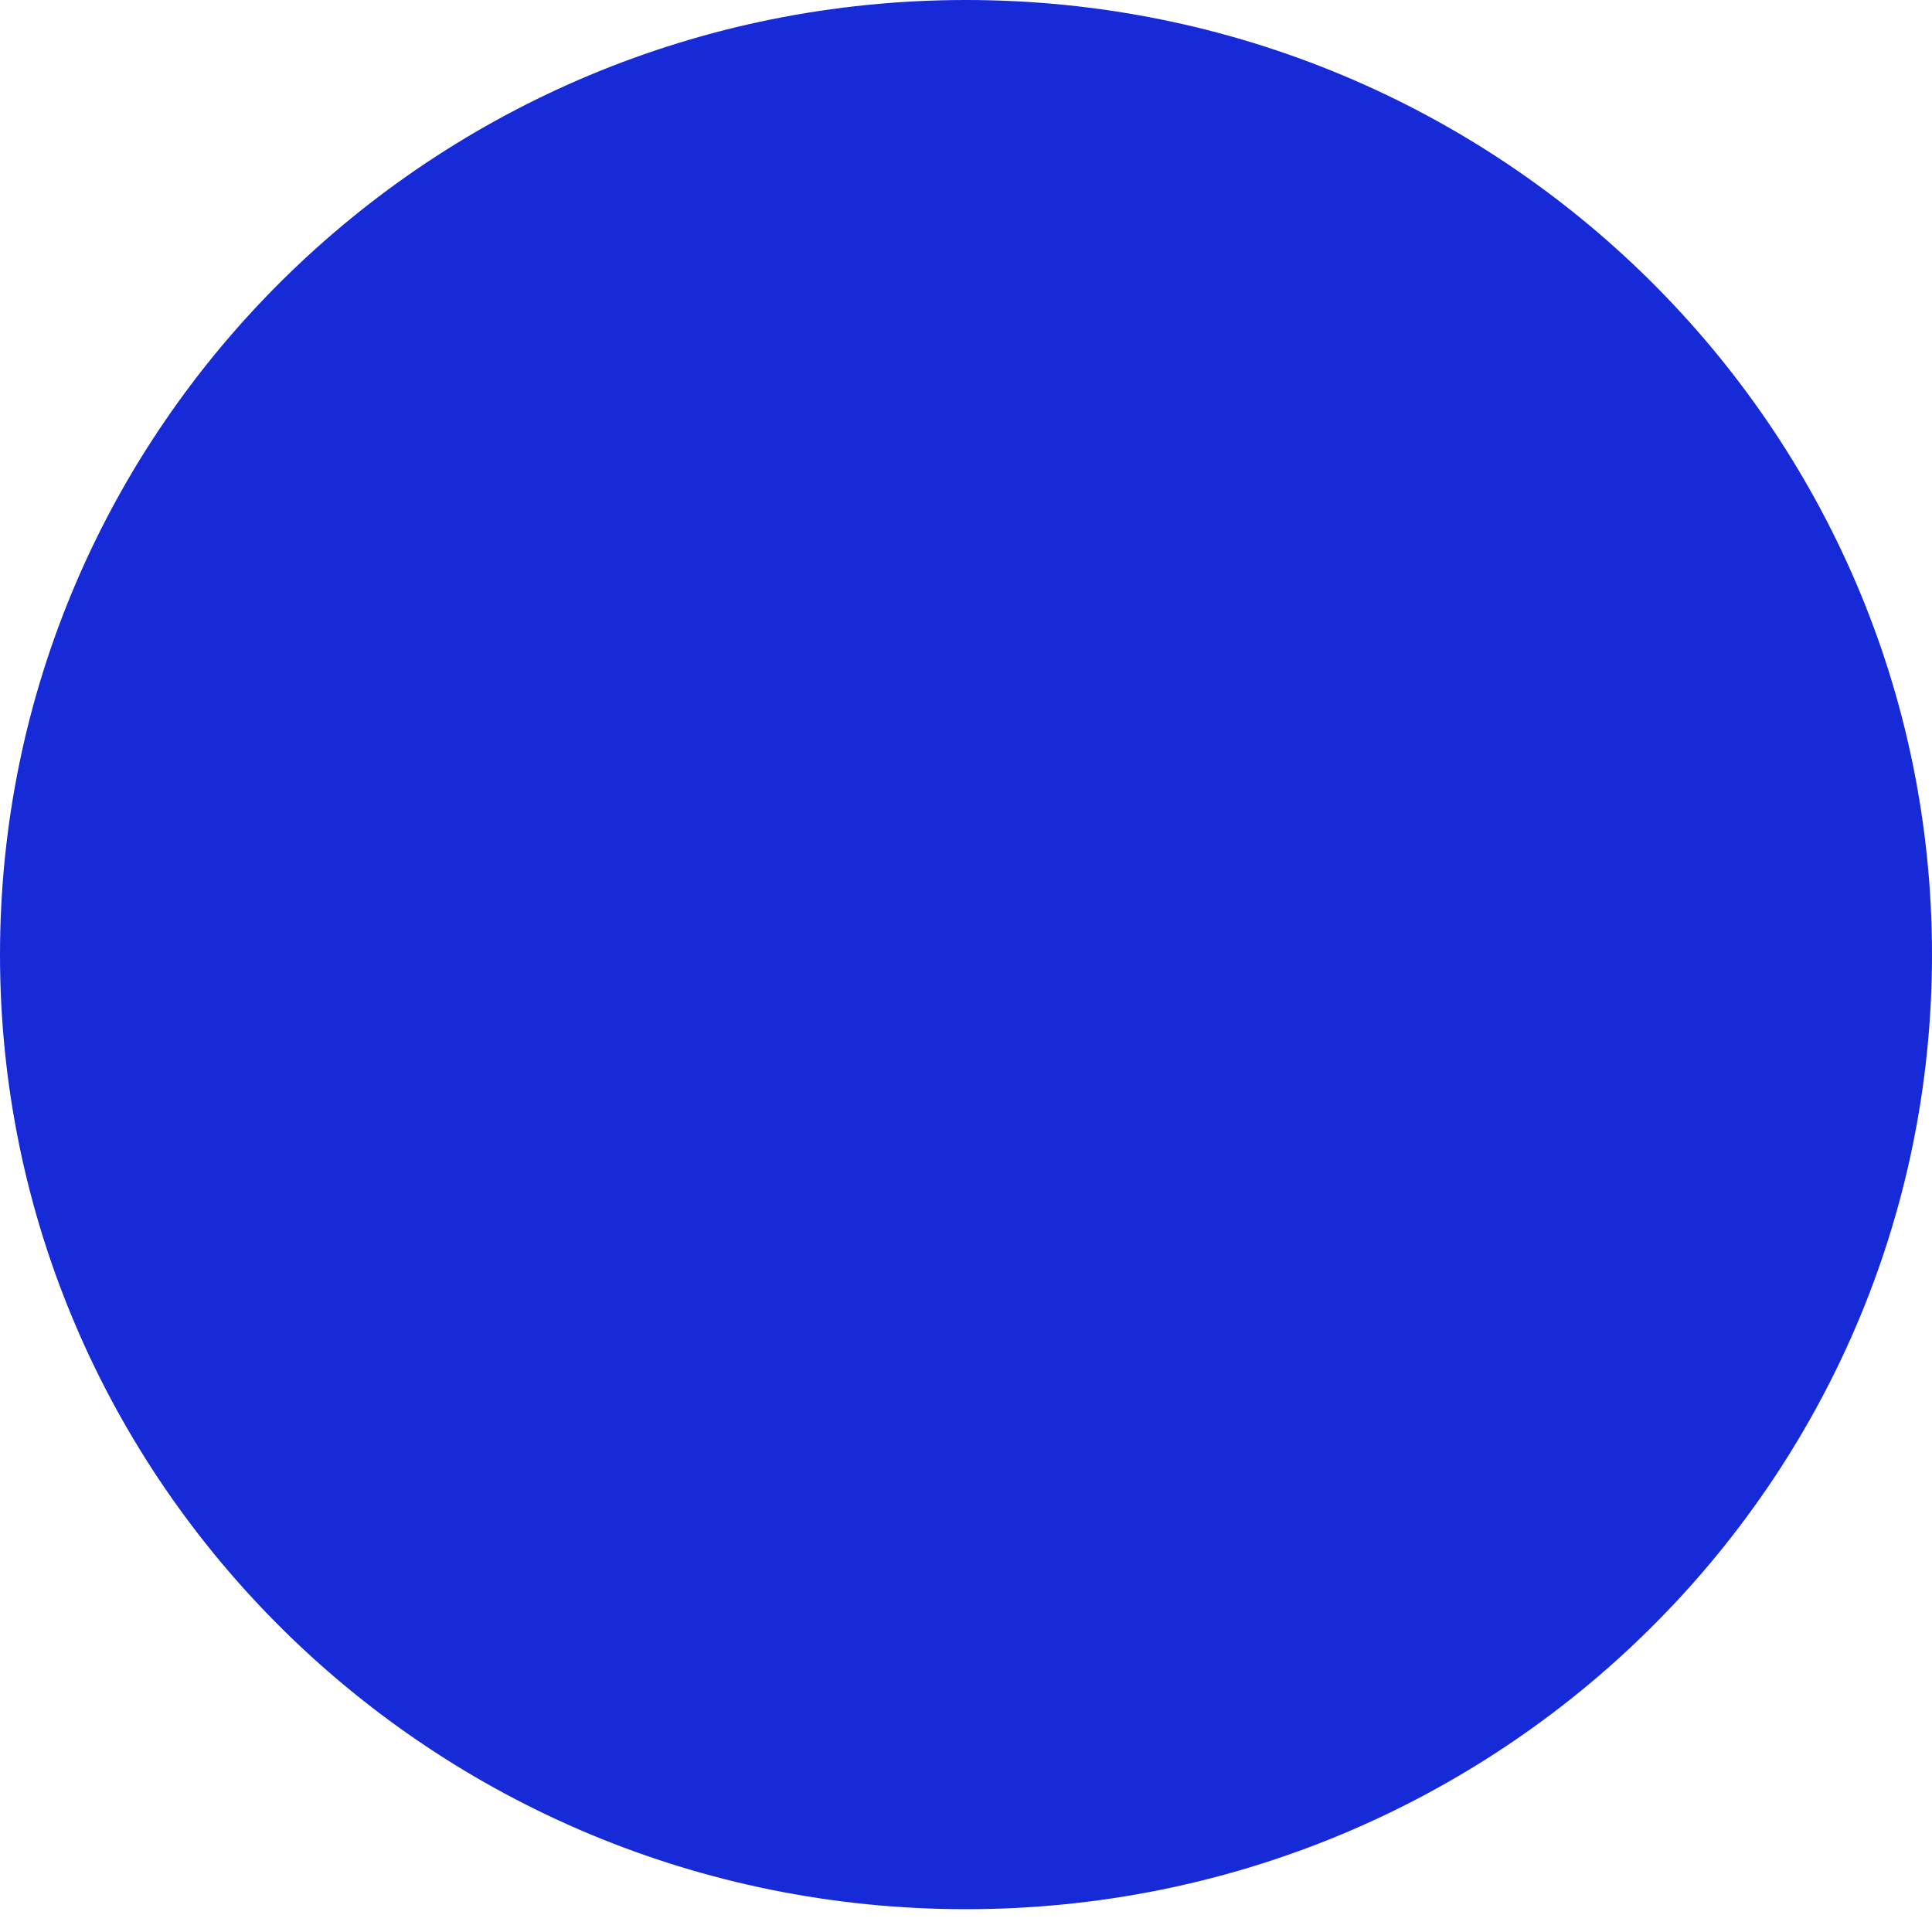
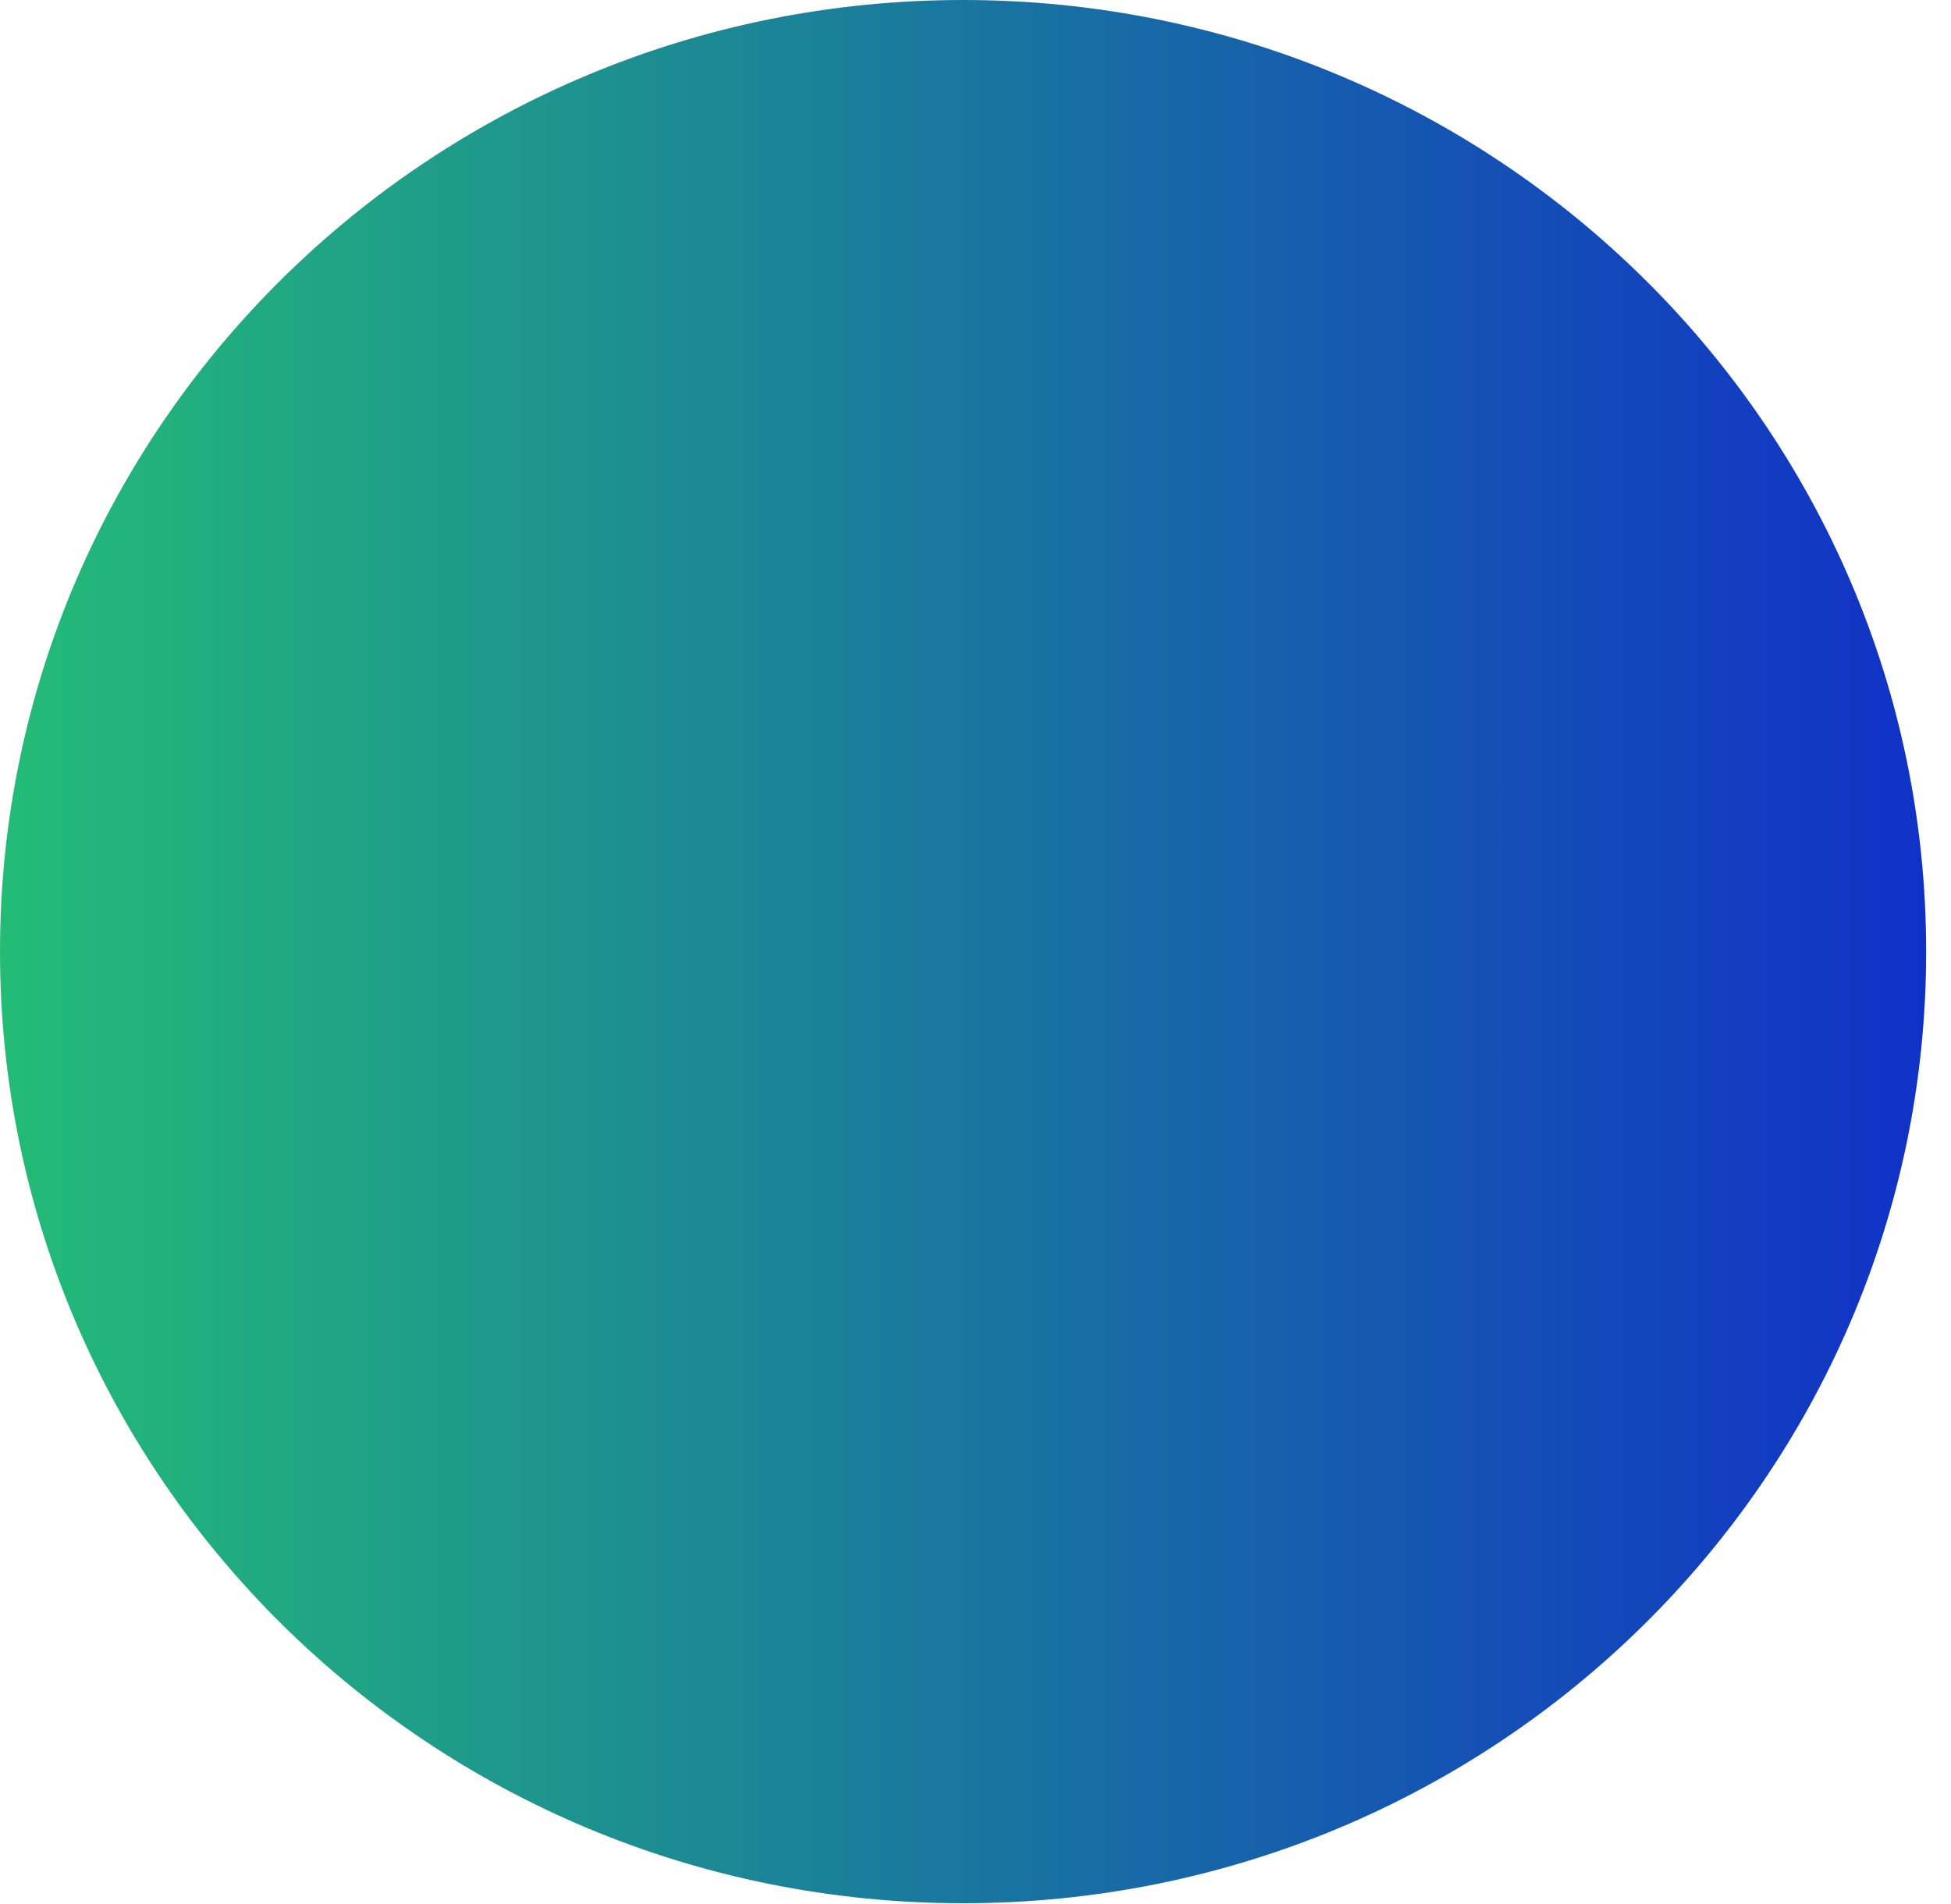
- <svg xmlns="http://www.w3.org/2000/svg" width="40" height="40" viewBox="0 0 40 40" fill="none">
-   <ellipse cx="20" cy="19.764" rx="20" ry="19.764" fill="#162AD8" />
+ <svg xmlns="http://www.w3.org/2000/svg" width="41" height="40" viewBox="0 0 41 40" fill="none">
+   <ellipse cx="20.239" cy="20" rx="20.239" ry="20" fill="url(#paint0_linear_305_495)" />
+   <defs>
+     <linearGradient id="paint0_linear_305_495" x1="0" y1="20" x2="40.478" y2="20" gradientUnits="userSpaceOnUse">
+       <stop stop-color="#23BC77" />
+       <stop offset="1" stop-color="#1031C7" />
+     </linearGradient>
+   </defs>
</svg>
